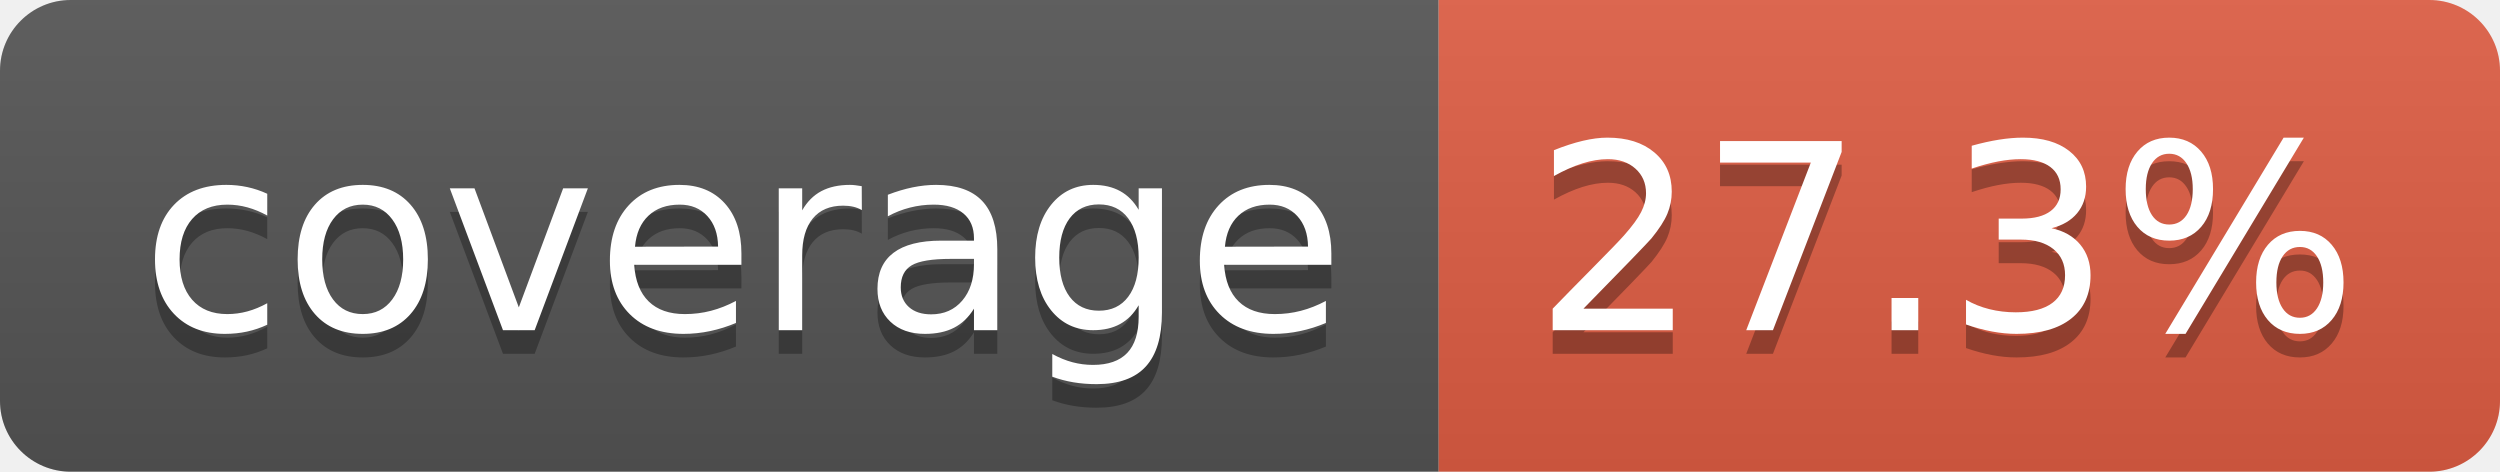
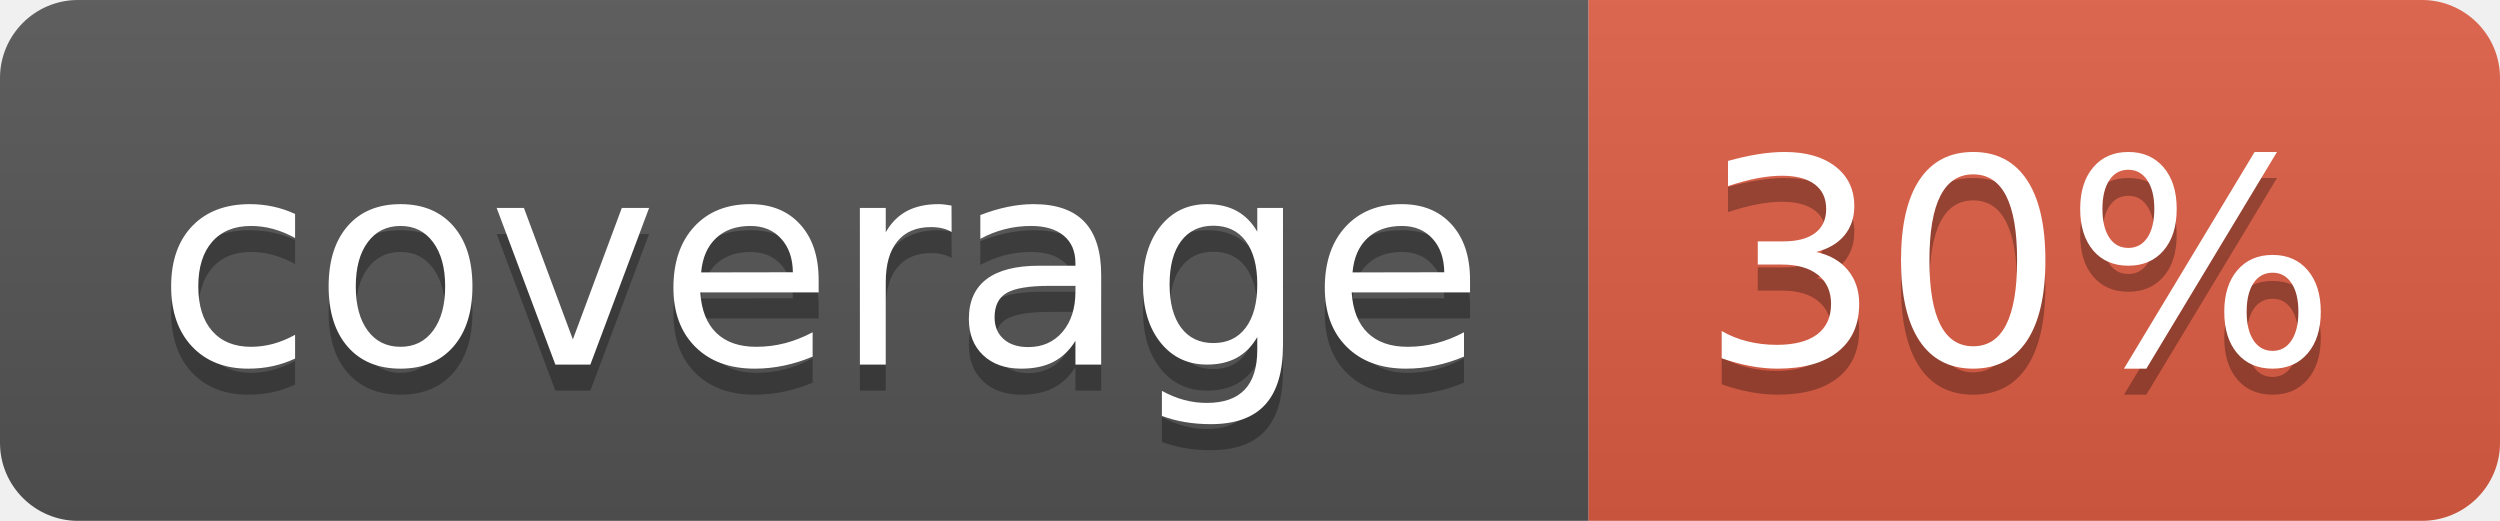
- <svg xmlns="http://www.w3.org/2000/svg" width="106" height="20" role="img" aria-label="coverage: 27.3%">
+ <svg xmlns="http://www.w3.org/2000/svg" width="96" height="20" role="img" aria-label="coverage: 30%">
  <linearGradient id="s" x2="0" y2="100%">
    <stop offset="0" stop-color="#bbb" stop-opacity=".1" />
    <stop offset="1" stop-opacity=".1" />
  </linearGradient>
  <clipPath id="r">
-     <rect width="106" height="20" rx="3" fill="#fff" />
+     <rect width="96" height="20" rx="3" fill="#fff" />
  </clipPath>
  <g clip-path="url(#r)">
    <rect width="61" height="20" fill="#555" />
-     <rect x="61" width="45" height="20" fill="#e05d44" />
-     <rect width="106" height="20" fill="url(#s)" />
+     <rect x="61" width="35" height="20" fill="#e05d44" />
+     <rect width="96" height="20" fill="url(#s)" />
  </g>
  <g fill="#fff" text-anchor="middle" font-family="Verdana,Geneva,DejaVu Sans,sans-serif" text-rendering="geometricPrecision" font-size="110">
    <text aria-hidden="true" x="315" y="150" fill="#010101" fill-opacity=".3" transform="scale(.1)" textLength="510">coverage</text>
    <text x="315" y="140" transform="scale(.1)" fill="#fff" textLength="510">coverage</text>
-     <text aria-hidden="true" x="825" y="150" fill="#010101" fill-opacity=".3" transform="scale(.1)" textLength="350">27.3%</text>
-     <text x="825" y="140" transform="scale(.1)" fill="#fff" textLength="350">27.3%</text>
+     <text aria-hidden="true" x="775" y="150" fill="#010101" fill-opacity=".3" transform="scale(.1)" textLength="245">30%</text>
+     <text x="775" y="140" transform="scale(.1)" fill="#fff" textLength="245">30%</text>
  </g>
</svg>
